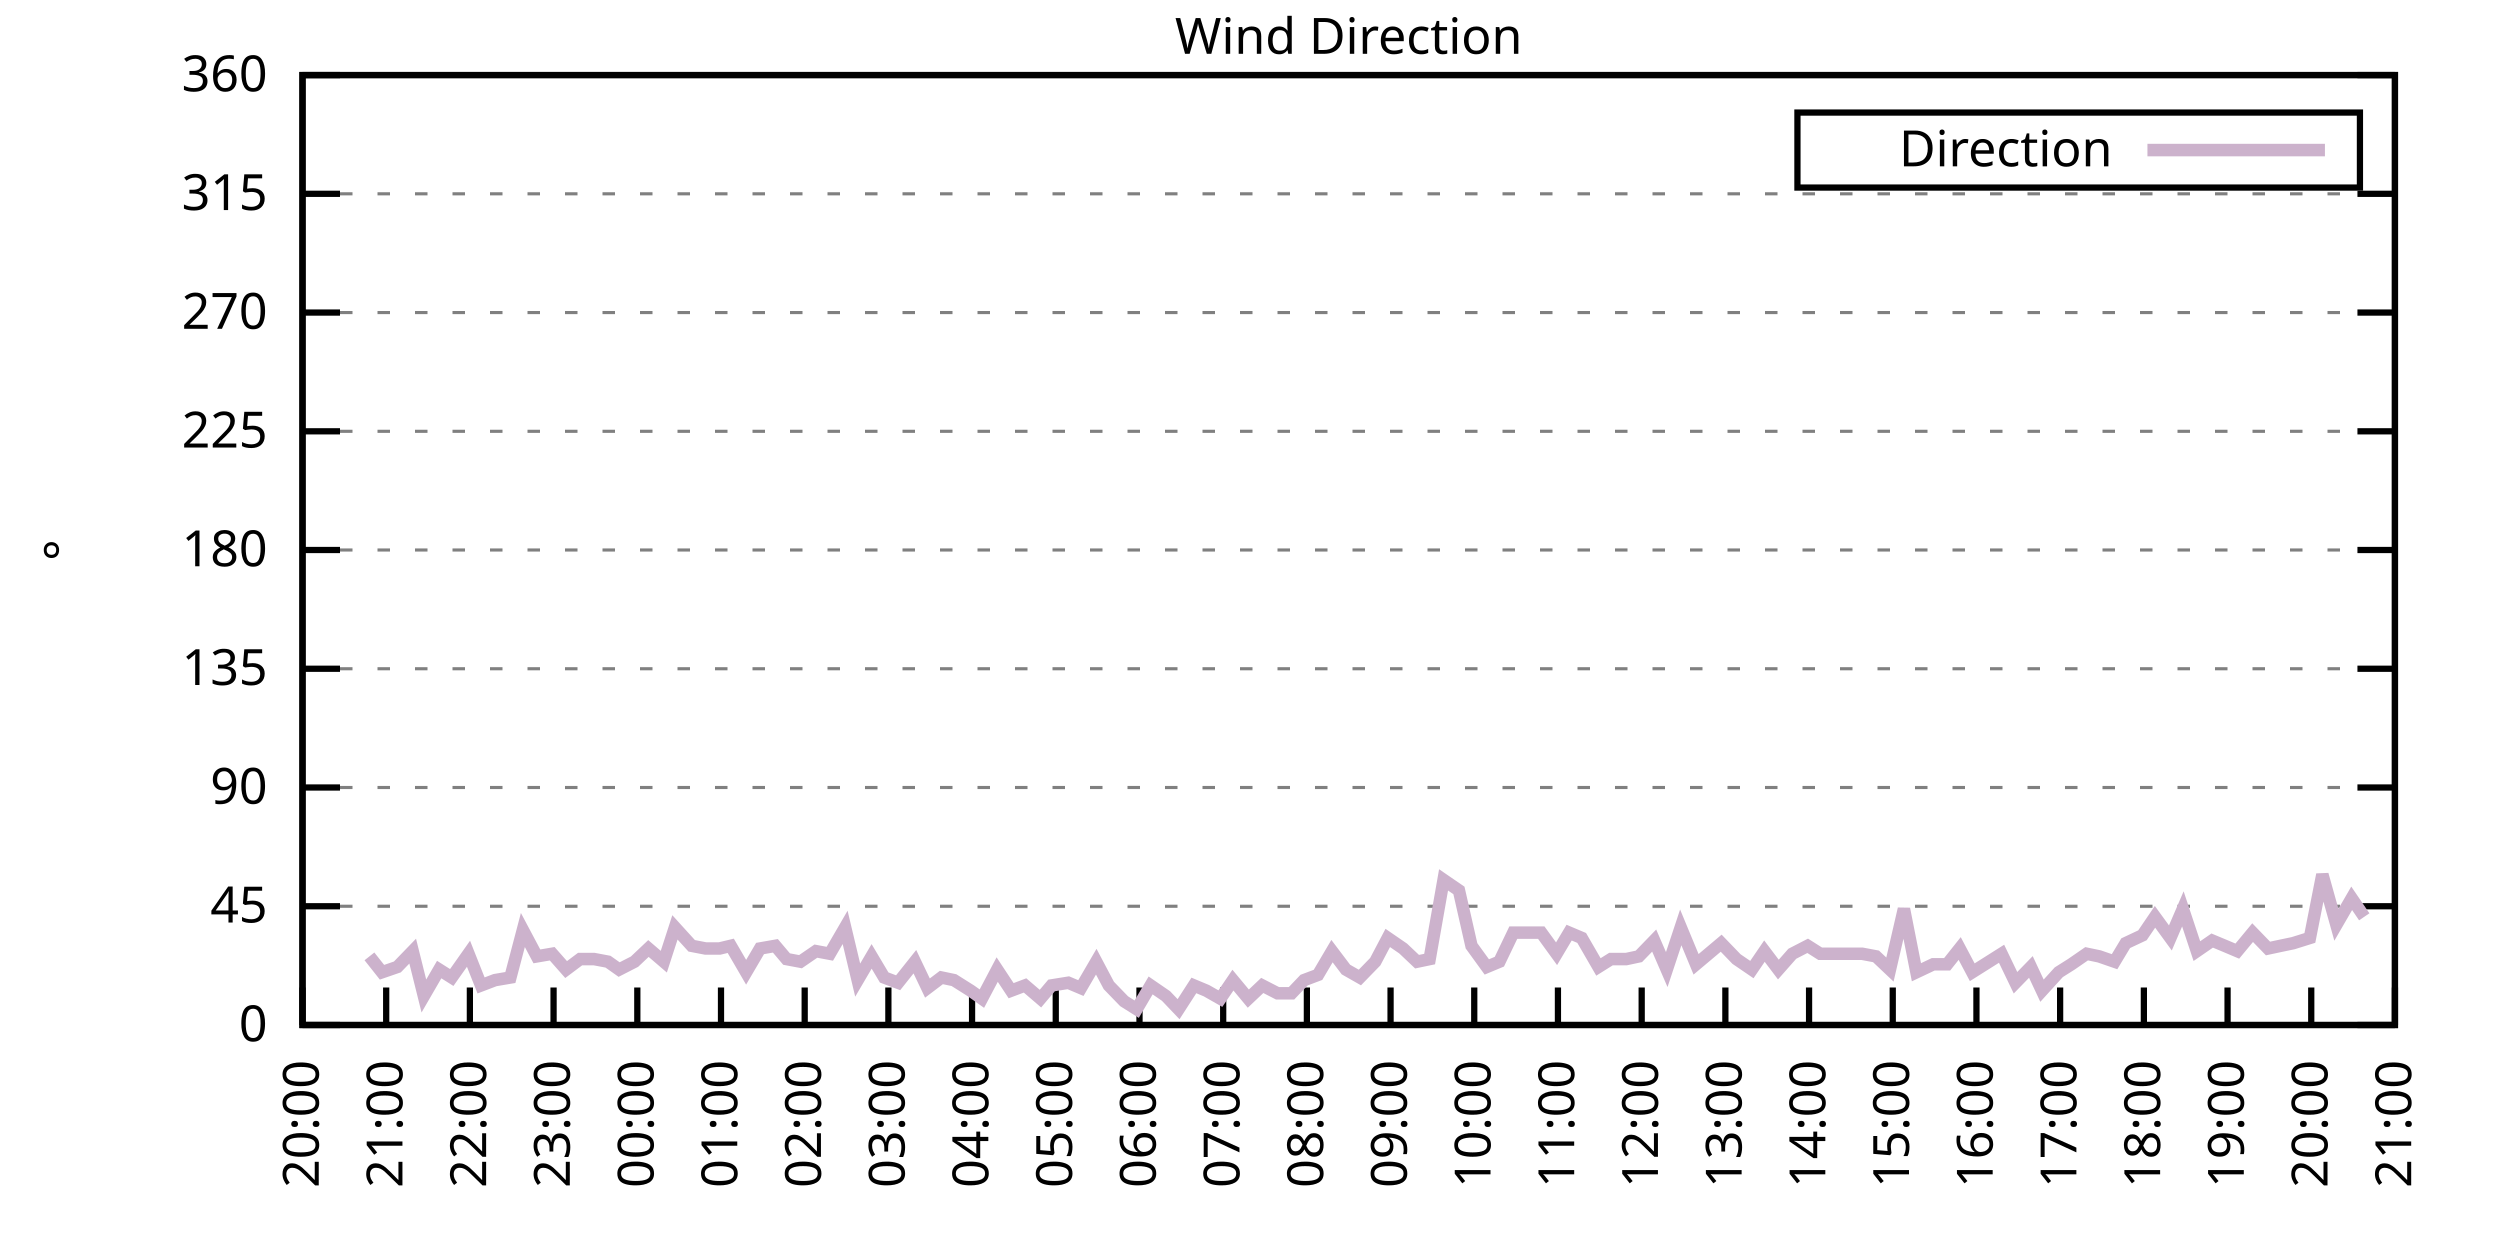
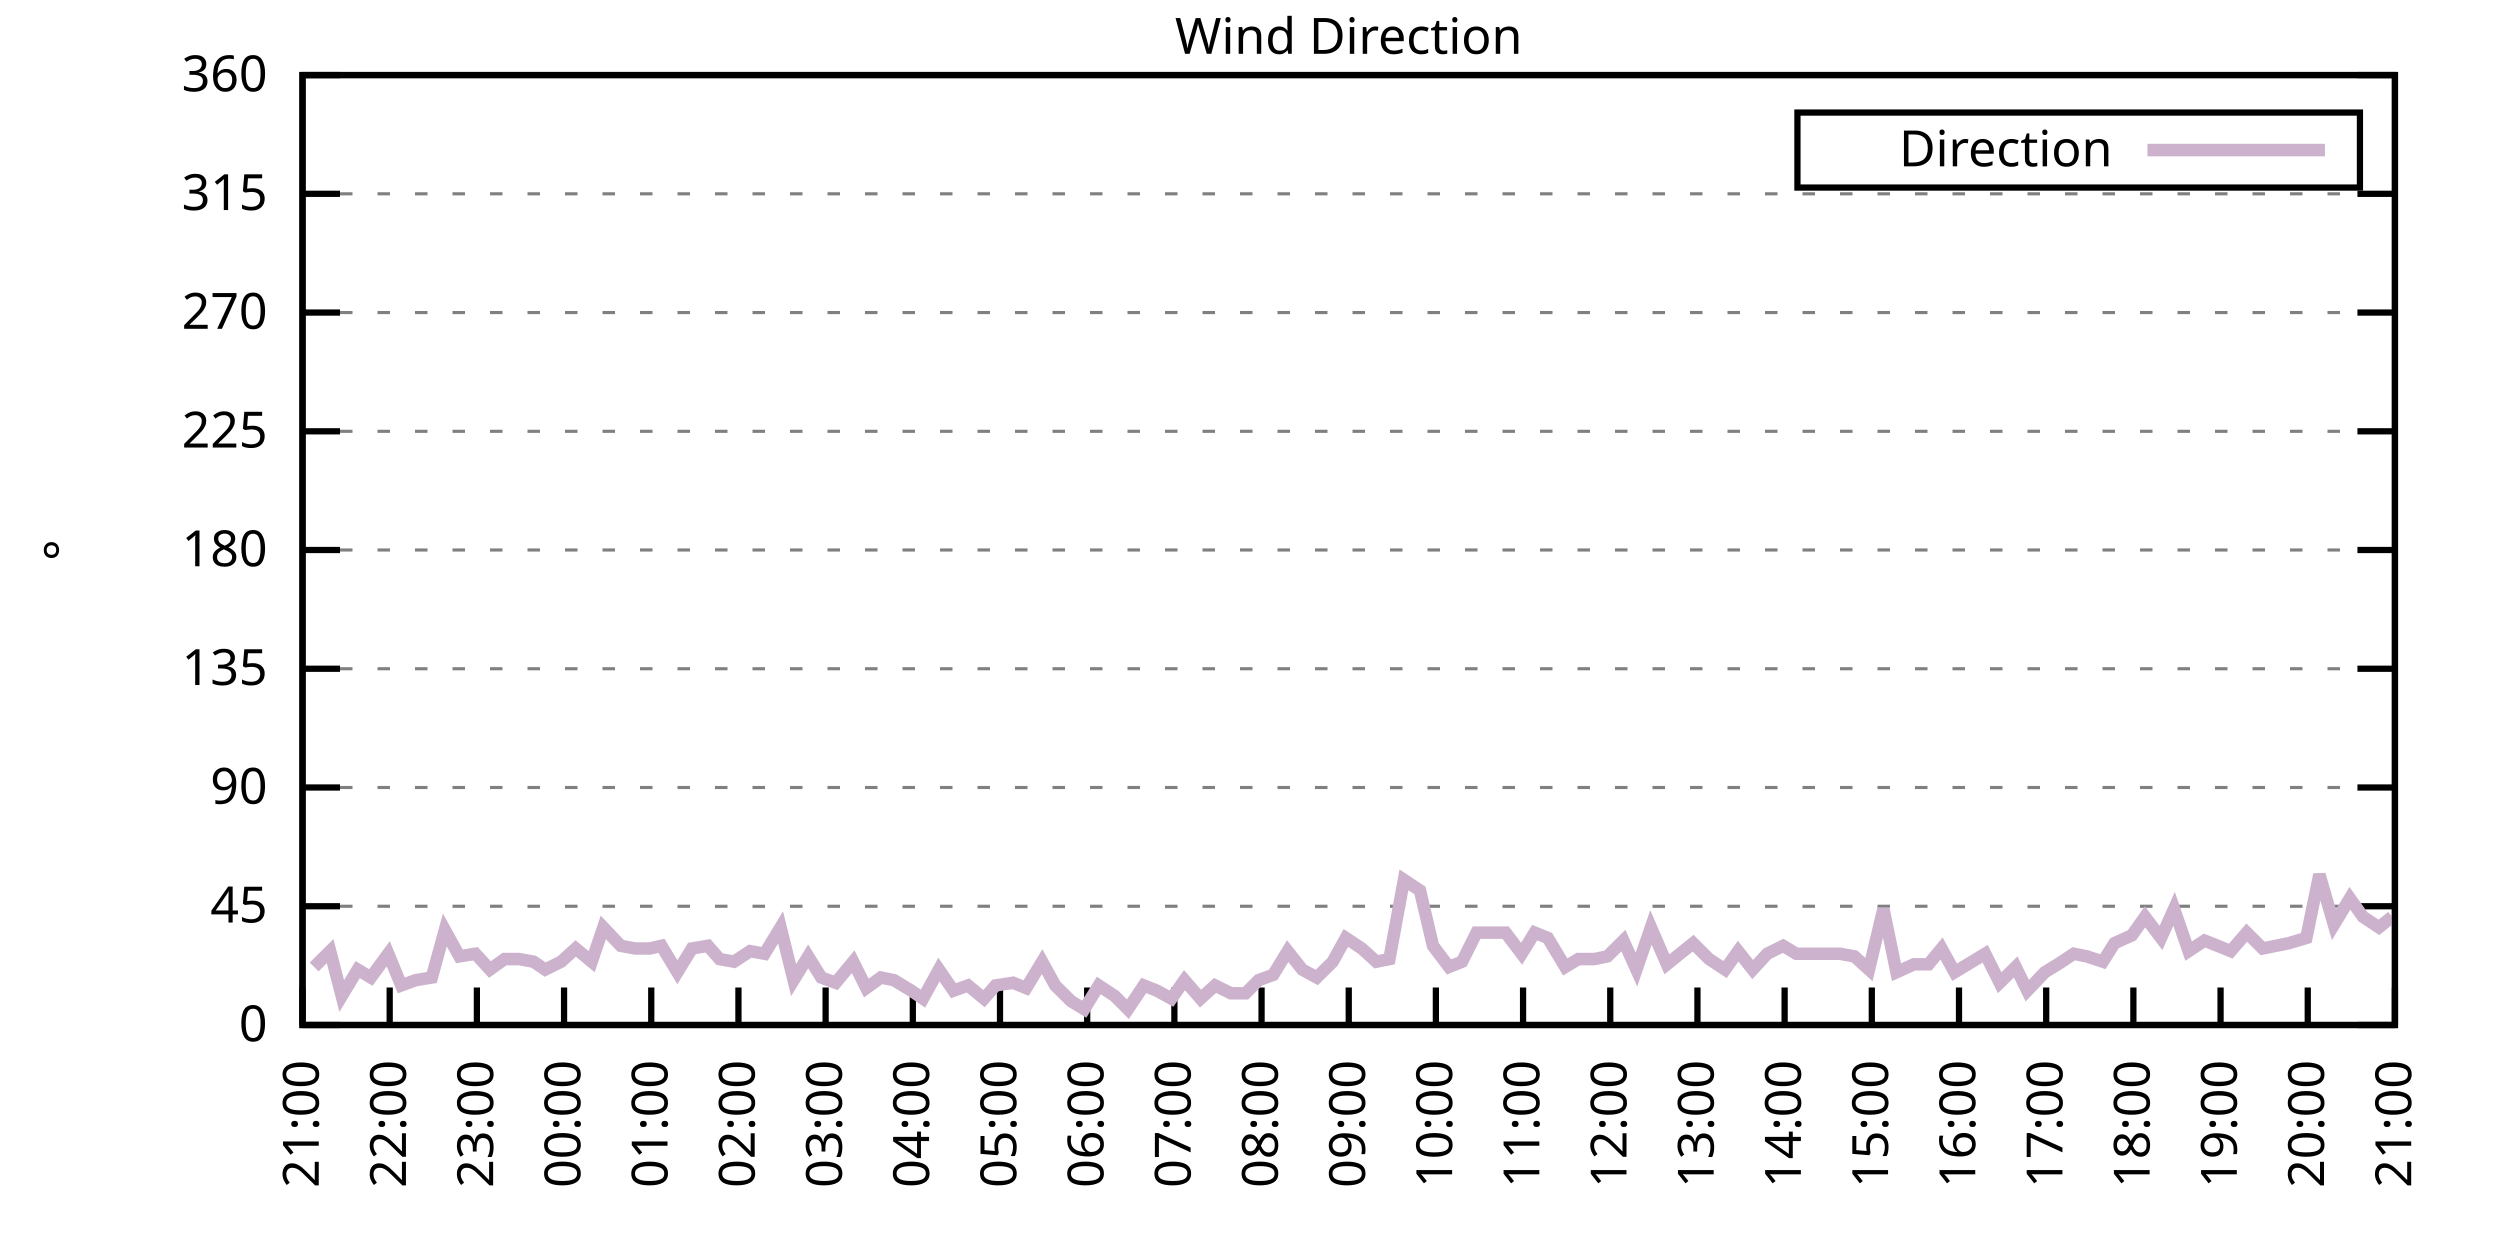
<svg xmlns="http://www.w3.org/2000/svg" xmlns:xlink="http://www.w3.org/1999/xlink" width="400" height="200" viewBox="0 0 400 200">
  <g id="gnuplot_canvas">
    <rect x="0" y="0" width="400" height="200" fill="none" />
    <defs>
      <circle id="gpDot" r="0.5" stroke-width="0.5" stroke="currentColor" />
      <path id="gpPt0" stroke-width="0.333" stroke="currentColor" d="M-1,0 h2 M0,-1 v2" />
      <path id="gpPt1" stroke-width="0.333" stroke="currentColor" d="M-1,-1 L1,1 M1,-1 L-1,1" />
      <path id="gpPt2" stroke-width="0.333" stroke="currentColor" d="M-1,0 L1,0 M0,-1 L0,1 M-1,-1 L1,1 M-1,1 L1,-1" />
      <rect id="gpPt3" stroke-width="0.333" stroke="currentColor" x="-1" y="-1" width="2" height="2" />
      <rect id="gpPt4" stroke-width="0.333" stroke="currentColor" fill="currentColor" x="-1" y="-1" width="2" height="2" />
      <circle id="gpPt5" stroke-width="0.333" stroke="currentColor" cx="0" cy="0" r="1" />
      <use xlink:href="#gpPt5" id="gpPt6" fill="currentColor" stroke="none" />
      <path id="gpPt7" stroke-width="0.333" stroke="currentColor" d="M0,-1.33 L-1.33,0.67 L1.33,0.67 z" />
      <use xlink:href="#gpPt7" id="gpPt8" fill="currentColor" stroke="none" />
      <use xlink:href="#gpPt7" id="gpPt9" stroke="currentColor" transform="rotate(180)" />
      <use xlink:href="#gpPt9" id="gpPt10" fill="currentColor" stroke="none" />
      <use xlink:href="#gpPt3" id="gpPt11" stroke="currentColor" transform="rotate(45)" />
      <use xlink:href="#gpPt11" id="gpPt12" fill="currentColor" stroke="none" />
      <path id="gpPt13" stroke-width="0.333" stroke="currentColor" d="M0,1.330 L1.265,0.411 L0.782,-1.067 L-0.782,-1.076 L-1.265,0.411 z" />
      <use xlink:href="#gpPt13" id="gpPt14" fill="currentColor" stroke="none" />
      <filter id="textbox" filterUnits="objectBoundingBox" x="0" y="0" height="1" width="1">
        <feFlood flood-color="white" flood-opacity="1" result="bgnd" />
        <feComposite in="SourceGraphic" in2="bgnd" operator="atop" />
      </filter>
      <filter id="greybox" filterUnits="objectBoundingBox" x="0" y="0" height="1" width="1">
        <feFlood flood-color="lightgrey" flood-opacity="1" result="grey" />
        <feComposite in="SourceGraphic" in2="grey" operator="atop" />
      </filter>
    </defs>
    <g fill="none" color="white" stroke="currentColor" stroke-width="1.00" stroke-linecap="butt" stroke-linejoin="miter">
</g>
    <g fill="none" color="black" stroke="currentColor" stroke-width="1.00" stroke-linecap="butt" stroke-linejoin="miter">
      <g stroke="none" shape-rendering="crispEdges">
        <polygon fill="rgb(255, 255, 255)" points="48.40,164.00 383.18,164.00 383.18,12.02 48.40,12.02 " />
      </g>
    </g>
    <g fill="none" color="black" stroke="currentColor" stroke-width="1.00" stroke-linecap="butt" stroke-linejoin="miter">
</g>
    <g fill="none" color="black" stroke="black" stroke-width="0.50" stroke-linecap="butt" stroke-linejoin="miter">
</g>
    <g fill="none" color="gray" stroke="currentColor" stroke-width="0.50" stroke-linecap="butt" stroke-linejoin="miter">
      <path stroke="gray" stroke-dasharray="2,4" class="gridline" d="M48.40,164.00 L383.19,164.00  " />
    </g>
    <g fill="none" color="gray" stroke="gray" stroke-width="1.00" stroke-linecap="butt" stroke-linejoin="miter">
</g>
    <g fill="none" color="black" stroke="currentColor" stroke-width="1.00" stroke-linecap="butt" stroke-linejoin="miter">
      <path stroke="black" d="M48.40,164.00 L54.40,164.00 M383.19,164.00 L377.19,164.00  " />
      <g transform="translate(42.80,166.60)" stroke="none" fill="black" font-family="Sans" font-size="8.00" text-anchor="end">
        <text>
          <tspan font-family="Sans"> 0</tspan>
        </text>
      </g>
    </g>
    <g fill="none" color="black" stroke="currentColor" stroke-width="1.00" stroke-linecap="butt" stroke-linejoin="miter">
</g>
    <g fill="none" color="black" stroke="black" stroke-width="0.50" stroke-linecap="butt" stroke-linejoin="miter">
</g>
    <g fill="none" color="gray" stroke="currentColor" stroke-width="0.50" stroke-linecap="butt" stroke-linejoin="miter">
      <path stroke="gray" stroke-dasharray="2,4" class="gridline" d="M48.40,145.00 L383.19,145.00  " />
    </g>
    <g fill="none" color="gray" stroke="gray" stroke-width="1.00" stroke-linecap="butt" stroke-linejoin="miter">
</g>
    <g fill="none" color="black" stroke="currentColor" stroke-width="1.00" stroke-linecap="butt" stroke-linejoin="miter">
      <path stroke="black" d="M48.40,145.00 L54.40,145.00 M383.19,145.00 L377.19,145.00  " />
      <g transform="translate(42.80,147.60)" stroke="none" fill="black" font-family="Sans" font-size="8.00" text-anchor="end">
        <text>
          <tspan font-family="Sans"> 45</tspan>
        </text>
      </g>
    </g>
    <g fill="none" color="black" stroke="currentColor" stroke-width="1.00" stroke-linecap="butt" stroke-linejoin="miter">
</g>
    <g fill="none" color="black" stroke="black" stroke-width="0.50" stroke-linecap="butt" stroke-linejoin="miter">
</g>
    <g fill="none" color="gray" stroke="currentColor" stroke-width="0.50" stroke-linecap="butt" stroke-linejoin="miter">
      <path stroke="gray" stroke-dasharray="2,4" class="gridline" d="M48.40,126.00 L383.19,126.00  " />
    </g>
    <g fill="none" color="gray" stroke="gray" stroke-width="1.00" stroke-linecap="butt" stroke-linejoin="miter">
</g>
    <g fill="none" color="black" stroke="currentColor" stroke-width="1.00" stroke-linecap="butt" stroke-linejoin="miter">
      <path stroke="black" d="M48.40,126.00 L54.40,126.00 M383.19,126.00 L377.19,126.00  " />
      <g transform="translate(42.80,128.60)" stroke="none" fill="black" font-family="Sans" font-size="8.00" text-anchor="end">
        <text>
          <tspan font-family="Sans"> 90</tspan>
        </text>
      </g>
    </g>
    <g fill="none" color="black" stroke="currentColor" stroke-width="1.00" stroke-linecap="butt" stroke-linejoin="miter">
</g>
    <g fill="none" color="black" stroke="black" stroke-width="0.50" stroke-linecap="butt" stroke-linejoin="miter">
</g>
    <g fill="none" color="gray" stroke="currentColor" stroke-width="0.50" stroke-linecap="butt" stroke-linejoin="miter">
      <path stroke="gray" stroke-dasharray="2,4" class="gridline" d="M48.40,107.00 L383.19,107.00  " />
    </g>
    <g fill="none" color="gray" stroke="gray" stroke-width="1.00" stroke-linecap="butt" stroke-linejoin="miter">
</g>
    <g fill="none" color="black" stroke="currentColor" stroke-width="1.00" stroke-linecap="butt" stroke-linejoin="miter">
      <path stroke="black" d="M48.40,107.00 L54.40,107.00 M383.19,107.00 L377.19,107.00  " />
      <g transform="translate(42.80,109.60)" stroke="none" fill="black" font-family="Sans" font-size="8.00" text-anchor="end">
        <text>
          <tspan font-family="Sans"> 135</tspan>
        </text>
      </g>
    </g>
    <g fill="none" color="black" stroke="currentColor" stroke-width="1.00" stroke-linecap="butt" stroke-linejoin="miter">
</g>
    <g fill="none" color="black" stroke="black" stroke-width="0.50" stroke-linecap="butt" stroke-linejoin="miter">
</g>
    <g fill="none" color="gray" stroke="currentColor" stroke-width="0.50" stroke-linecap="butt" stroke-linejoin="miter">
      <path stroke="gray" stroke-dasharray="2,4" class="gridline" d="M48.40,88.00 L383.19,88.00  " />
    </g>
    <g fill="none" color="gray" stroke="gray" stroke-width="1.00" stroke-linecap="butt" stroke-linejoin="miter">
</g>
    <g fill="none" color="black" stroke="currentColor" stroke-width="1.00" stroke-linecap="butt" stroke-linejoin="miter">
      <path stroke="black" d="M48.40,88.00 L54.40,88.00 M383.19,88.00 L377.19,88.00  " />
      <g transform="translate(42.80,90.60)" stroke="none" fill="black" font-family="Sans" font-size="8.00" text-anchor="end">
        <text>
          <tspan font-family="Sans"> 180</tspan>
        </text>
      </g>
    </g>
    <g fill="none" color="black" stroke="currentColor" stroke-width="1.00" stroke-linecap="butt" stroke-linejoin="miter">
</g>
    <g fill="none" color="black" stroke="black" stroke-width="0.50" stroke-linecap="butt" stroke-linejoin="miter">
</g>
    <g fill="none" color="gray" stroke="currentColor" stroke-width="0.50" stroke-linecap="butt" stroke-linejoin="miter">
      <path stroke="gray" stroke-dasharray="2,4" class="gridline" d="M48.40,69.01 L383.19,69.01  " />
    </g>
    <g fill="none" color="gray" stroke="gray" stroke-width="1.00" stroke-linecap="butt" stroke-linejoin="miter">
</g>
    <g fill="none" color="black" stroke="currentColor" stroke-width="1.00" stroke-linecap="butt" stroke-linejoin="miter">
      <path stroke="black" d="M48.40,69.01 L54.40,69.01 M383.19,69.01 L377.19,69.01  " />
      <g transform="translate(42.80,71.61)" stroke="none" fill="black" font-family="Sans" font-size="8.00" text-anchor="end">
        <text>
          <tspan font-family="Sans"> 225</tspan>
        </text>
      </g>
    </g>
    <g fill="none" color="black" stroke="currentColor" stroke-width="1.00" stroke-linecap="butt" stroke-linejoin="miter">
</g>
    <g fill="none" color="black" stroke="black" stroke-width="0.50" stroke-linecap="butt" stroke-linejoin="miter">
</g>
    <g fill="none" color="gray" stroke="currentColor" stroke-width="0.50" stroke-linecap="butt" stroke-linejoin="miter">
      <path stroke="gray" stroke-dasharray="2,4" class="gridline" d="M48.40,50.01 L383.19,50.01  " />
    </g>
    <g fill="none" color="gray" stroke="gray" stroke-width="1.00" stroke-linecap="butt" stroke-linejoin="miter">
</g>
    <g fill="none" color="black" stroke="currentColor" stroke-width="1.00" stroke-linecap="butt" stroke-linejoin="miter">
      <path stroke="black" d="M48.40,50.01 L54.40,50.01 M383.19,50.01 L377.19,50.01  " />
      <g transform="translate(42.80,52.61)" stroke="none" fill="black" font-family="Sans" font-size="8.00" text-anchor="end">
        <text>
          <tspan font-family="Sans"> 270</tspan>
        </text>
      </g>
    </g>
    <g fill="none" color="black" stroke="currentColor" stroke-width="1.00" stroke-linecap="butt" stroke-linejoin="miter">
</g>
    <g fill="none" color="black" stroke="black" stroke-width="0.50" stroke-linecap="butt" stroke-linejoin="miter">
</g>
    <g fill="none" color="gray" stroke="currentColor" stroke-width="0.50" stroke-linecap="butt" stroke-linejoin="miter">
      <path stroke="gray" stroke-dasharray="2,4" class="gridline" d="M48.40,31.01 L383.19,31.01  " />
    </g>
    <g fill="none" color="gray" stroke="gray" stroke-width="1.00" stroke-linecap="butt" stroke-linejoin="miter">
</g>
    <g fill="none" color="black" stroke="currentColor" stroke-width="1.00" stroke-linecap="butt" stroke-linejoin="miter">
      <path stroke="black" d="M48.40,31.01 L54.40,31.01 M383.19,31.01 L377.19,31.01  " />
      <g transform="translate(42.80,33.61)" stroke="none" fill="black" font-family="Sans" font-size="8.00" text-anchor="end">
        <text>
          <tspan font-family="Sans"> 315</tspan>
        </text>
      </g>
    </g>
    <g fill="none" color="black" stroke="currentColor" stroke-width="1.00" stroke-linecap="butt" stroke-linejoin="miter">
</g>
    <g fill="none" color="black" stroke="black" stroke-width="0.50" stroke-linecap="butt" stroke-linejoin="miter">
</g>
    <g fill="none" color="gray" stroke="currentColor" stroke-width="0.50" stroke-linecap="butt" stroke-linejoin="miter">
      <path stroke="gray" stroke-dasharray="2,4" class="gridline" d="M48.40,12.01 L383.19,12.01  " />
    </g>
    <g fill="none" color="gray" stroke="gray" stroke-width="1.00" stroke-linecap="butt" stroke-linejoin="miter">
</g>
    <g fill="none" color="black" stroke="currentColor" stroke-width="1.00" stroke-linecap="butt" stroke-linejoin="miter">
      <path stroke="black" d="M48.40,12.01 L54.40,12.01 M383.19,12.01 L377.19,12.01  " />
      <g transform="translate(42.80,14.61)" stroke="none" fill="black" font-family="Sans" font-size="8.00" text-anchor="end">
        <text>
          <tspan font-family="Sans"> 360</tspan>
        </text>
      </g>
    </g>
    <g fill="none" color="black" stroke="currentColor" stroke-width="1.00" stroke-linecap="butt" stroke-linejoin="miter">
      <path stroke="black" d="M48.40,164.00 L48.40,158.00  " />
      <g transform="translate(51.00,169.60) rotate(270.00)" stroke="none" fill="black" font-family="Sans" font-size="8.00" text-anchor="end">
        <text>
-           <tspan font-family="Sans">20:00</tspan>
-         </text>
-       </g>
-     </g>
-     <g fill="none" color="black" stroke="currentColor" stroke-width="1.00" stroke-linecap="butt" stroke-linejoin="miter">
-       <path stroke="black" d="M61.79,164.00 L61.79,158.00  " />
-       <g transform="translate(64.39,169.60) rotate(270.00)" stroke="none" fill="black" font-family="Sans" font-size="8.00" text-anchor="end">
-         <text>
          <tspan font-family="Sans">21:00</tspan>
        </text>
      </g>
    </g>
    <g fill="none" color="black" stroke="currentColor" stroke-width="1.00" stroke-linecap="butt" stroke-linejoin="miter">
-       <path stroke="black" d="M75.18,164.00 L75.18,158.00  " />
-       <g transform="translate(77.78,169.60) rotate(270.00)" stroke="none" fill="black" font-family="Sans" font-size="8.00" text-anchor="end">
+       <path stroke="black" d="M62.35,164.00 L62.35,158.00  " />
+       <g transform="translate(64.95,169.60) rotate(270.00)" stroke="none" fill="black" font-family="Sans" font-size="8.00" text-anchor="end">
        <text>
          <tspan font-family="Sans">22:00</tspan>
        </text>
      </g>
    </g>
    <g fill="none" color="black" stroke="currentColor" stroke-width="1.00" stroke-linecap="butt" stroke-linejoin="miter">
-       <path stroke="black" d="M88.57,164.00 L88.57,158.00  " />
-       <g transform="translate(91.17,169.60) rotate(270.00)" stroke="none" fill="black" font-family="Sans" font-size="8.00" text-anchor="end">
+       <path stroke="black" d="M76.30,164.00 L76.30,158.00  " />
+       <g transform="translate(78.90,169.60) rotate(270.00)" stroke="none" fill="black" font-family="Sans" font-size="8.00" text-anchor="end">
        <text>
          <tspan font-family="Sans">23:00</tspan>
        </text>
      </g>
    </g>
    <g fill="none" color="black" stroke="currentColor" stroke-width="1.00" stroke-linecap="butt" stroke-linejoin="miter">
-       <path stroke="black" d="M101.97,164.00 L101.97,158.00  " />
-       <g transform="translate(104.57,169.60) rotate(270.00)" stroke="none" fill="black" font-family="Sans" font-size="8.00" text-anchor="end">
+       <path stroke="black" d="M90.25,164.00 L90.25,158.00  " />
+       <g transform="translate(92.85,169.60) rotate(270.00)" stroke="none" fill="black" font-family="Sans" font-size="8.00" text-anchor="end">
        <text>
          <tspan font-family="Sans">00:00</tspan>
        </text>
      </g>
    </g>
    <g fill="none" color="black" stroke="currentColor" stroke-width="1.00" stroke-linecap="butt" stroke-linejoin="miter">
-       <path stroke="black" d="M115.36,164.00 L115.36,158.00  " />
-       <g transform="translate(117.96,169.60) rotate(270.00)" stroke="none" fill="black" font-family="Sans" font-size="8.00" text-anchor="end">
+       <path stroke="black" d="M104.20,164.00 L104.20,158.00  " />
+       <g transform="translate(106.80,169.60) rotate(270.00)" stroke="none" fill="black" font-family="Sans" font-size="8.00" text-anchor="end">
        <text>
          <tspan font-family="Sans">01:00</tspan>
        </text>
      </g>
    </g>
    <g fill="none" color="black" stroke="currentColor" stroke-width="1.00" stroke-linecap="butt" stroke-linejoin="miter">
-       <path stroke="black" d="M128.75,164.00 L128.75,158.00  " />
-       <g transform="translate(131.35,169.60) rotate(270.00)" stroke="none" fill="black" font-family="Sans" font-size="8.00" text-anchor="end">
+       <path stroke="black" d="M118.15,164.00 L118.15,158.00  " />
+       <g transform="translate(120.75,169.60) rotate(270.00)" stroke="none" fill="black" font-family="Sans" font-size="8.00" text-anchor="end">
        <text>
          <tspan font-family="Sans">02:00</tspan>
        </text>
      </g>
    </g>
    <g fill="none" color="black" stroke="currentColor" stroke-width="1.00" stroke-linecap="butt" stroke-linejoin="miter">
-       <path stroke="black" d="M142.14,164.00 L142.14,158.00  " />
-       <g transform="translate(144.74,169.60) rotate(270.00)" stroke="none" fill="black" font-family="Sans" font-size="8.00" text-anchor="end">
+       <path stroke="black" d="M132.10,164.00 L132.10,158.00  " />
+       <g transform="translate(134.70,169.60) rotate(270.00)" stroke="none" fill="black" font-family="Sans" font-size="8.00" text-anchor="end">
        <text>
          <tspan font-family="Sans">03:00</tspan>
        </text>
      </g>
    </g>
    <g fill="none" color="black" stroke="currentColor" stroke-width="1.00" stroke-linecap="butt" stroke-linejoin="miter">
-       <path stroke="black" d="M155.53,164.00 L155.53,158.00  " />
-       <g transform="translate(158.13,169.60) rotate(270.00)" stroke="none" fill="black" font-family="Sans" font-size="8.00" text-anchor="end">
+       <path stroke="black" d="M146.05,164.00 L146.05,158.00  " />
+       <g transform="translate(148.65,169.60) rotate(270.00)" stroke="none" fill="black" font-family="Sans" font-size="8.00" text-anchor="end">
        <text>
          <tspan font-family="Sans">04:00</tspan>
        </text>
      </g>
    </g>
    <g fill="none" color="black" stroke="currentColor" stroke-width="1.00" stroke-linecap="butt" stroke-linejoin="miter">
-       <path stroke="black" d="M168.92,164.00 L168.92,158.00  " />
-       <g transform="translate(171.52,169.60) rotate(270.00)" stroke="none" fill="black" font-family="Sans" font-size="8.00" text-anchor="end">
+       <path stroke="black" d="M160.00,164.00 L160.00,158.00  " />
+       <g transform="translate(162.60,169.60) rotate(270.00)" stroke="none" fill="black" font-family="Sans" font-size="8.00" text-anchor="end">
        <text>
          <tspan font-family="Sans">05:00</tspan>
        </text>
      </g>
    </g>
    <g fill="none" color="black" stroke="currentColor" stroke-width="1.00" stroke-linecap="butt" stroke-linejoin="miter">
-       <path stroke="black" d="M182.32,164.00 L182.32,158.00  " />
-       <g transform="translate(184.92,169.60) rotate(270.00)" stroke="none" fill="black" font-family="Sans" font-size="8.00" text-anchor="end">
+       <path stroke="black" d="M173.95,164.00 L173.95,158.00  " />
+       <g transform="translate(176.55,169.60) rotate(270.00)" stroke="none" fill="black" font-family="Sans" font-size="8.00" text-anchor="end">
        <text>
          <tspan font-family="Sans">06:00</tspan>
        </text>
      </g>
    </g>
    <g fill="none" color="black" stroke="currentColor" stroke-width="1.00" stroke-linecap="butt" stroke-linejoin="miter">
-       <path stroke="black" d="M195.71,164.00 L195.71,158.00  " />
-       <g transform="translate(198.31,169.60) rotate(270.00)" stroke="none" fill="black" font-family="Sans" font-size="8.00" text-anchor="end">
+       <path stroke="black" d="M187.90,164.00 L187.90,158.00  " />
+       <g transform="translate(190.50,169.60) rotate(270.00)" stroke="none" fill="black" font-family="Sans" font-size="8.00" text-anchor="end">
        <text>
          <tspan font-family="Sans">07:00</tspan>
        </text>
      </g>
    </g>
    <g fill="none" color="black" stroke="currentColor" stroke-width="1.00" stroke-linecap="butt" stroke-linejoin="miter">
-       <path stroke="black" d="M209.10,164.00 L209.10,158.00  " />
-       <g transform="translate(211.70,169.60) rotate(270.00)" stroke="none" fill="black" font-family="Sans" font-size="8.00" text-anchor="end">
+       <path stroke="black" d="M201.85,164.00 L201.85,158.00  " />
+       <g transform="translate(204.45,169.60) rotate(270.00)" stroke="none" fill="black" font-family="Sans" font-size="8.00" text-anchor="end">
        <text>
          <tspan font-family="Sans">08:00</tspan>
        </text>
      </g>
    </g>
    <g fill="none" color="black" stroke="currentColor" stroke-width="1.00" stroke-linecap="butt" stroke-linejoin="miter">
-       <path stroke="black" d="M222.49,164.00 L222.49,158.00  " />
-       <g transform="translate(225.09,169.60) rotate(270.00)" stroke="none" fill="black" font-family="Sans" font-size="8.00" text-anchor="end">
+       <path stroke="black" d="M215.80,164.00 L215.80,158.00  " />
+       <g transform="translate(218.40,169.60) rotate(270.00)" stroke="none" fill="black" font-family="Sans" font-size="8.00" text-anchor="end">
        <text>
          <tspan font-family="Sans">09:00</tspan>
        </text>
      </g>
    </g>
    <g fill="none" color="black" stroke="currentColor" stroke-width="1.00" stroke-linecap="butt" stroke-linejoin="miter">
-       <path stroke="black" d="M235.88,164.00 L235.88,158.00  " />
-       <g transform="translate(238.48,169.60) rotate(270.00)" stroke="none" fill="black" font-family="Sans" font-size="8.00" text-anchor="end">
+       <path stroke="black" d="M229.74,164.00 L229.74,158.00  " />
+       <g transform="translate(232.34,169.60) rotate(270.00)" stroke="none" fill="black" font-family="Sans" font-size="8.00" text-anchor="end">
        <text>
          <tspan font-family="Sans">10:00</tspan>
        </text>
      </g>
    </g>
    <g fill="none" color="black" stroke="currentColor" stroke-width="1.00" stroke-linecap="butt" stroke-linejoin="miter">
-       <path stroke="black" d="M249.27,164.00 L249.27,158.00  " />
-       <g transform="translate(251.87,169.60) rotate(270.00)" stroke="none" fill="black" font-family="Sans" font-size="8.00" text-anchor="end">
+       <path stroke="black" d="M243.69,164.00 L243.69,158.00  " />
+       <g transform="translate(246.29,169.60) rotate(270.00)" stroke="none" fill="black" font-family="Sans" font-size="8.00" text-anchor="end">
        <text>
          <tspan font-family="Sans">11:00</tspan>
        </text>
      </g>
    </g>
    <g fill="none" color="black" stroke="currentColor" stroke-width="1.00" stroke-linecap="butt" stroke-linejoin="miter">
-       <path stroke="black" d="M262.67,164.00 L262.67,158.00  " />
-       <g transform="translate(265.27,169.60) rotate(270.00)" stroke="none" fill="black" font-family="Sans" font-size="8.00" text-anchor="end">
+       <path stroke="black" d="M257.64,164.00 L257.64,158.00  " />
+       <g transform="translate(260.24,169.60) rotate(270.00)" stroke="none" fill="black" font-family="Sans" font-size="8.00" text-anchor="end">
        <text>
          <tspan font-family="Sans">12:00</tspan>
        </text>
      </g>
    </g>
    <g fill="none" color="black" stroke="currentColor" stroke-width="1.00" stroke-linecap="butt" stroke-linejoin="miter">
-       <path stroke="black" d="M276.06,164.00 L276.06,158.00  " />
-       <g transform="translate(278.66,169.60) rotate(270.00)" stroke="none" fill="black" font-family="Sans" font-size="8.00" text-anchor="end">
+       <path stroke="black" d="M271.59,164.00 L271.59,158.00  " />
+       <g transform="translate(274.19,169.60) rotate(270.00)" stroke="none" fill="black" font-family="Sans" font-size="8.00" text-anchor="end">
        <text>
          <tspan font-family="Sans">13:00</tspan>
        </text>
      </g>
    </g>
    <g fill="none" color="black" stroke="currentColor" stroke-width="1.00" stroke-linecap="butt" stroke-linejoin="miter">
-       <path stroke="black" d="M289.45,164.00 L289.45,158.00  " />
-       <g transform="translate(292.05,169.60) rotate(270.00)" stroke="none" fill="black" font-family="Sans" font-size="8.00" text-anchor="end">
+       <path stroke="black" d="M285.54,164.00 L285.54,158.00  " />
+       <g transform="translate(288.14,169.60) rotate(270.00)" stroke="none" fill="black" font-family="Sans" font-size="8.00" text-anchor="end">
        <text>
          <tspan font-family="Sans">14:00</tspan>
        </text>
      </g>
    </g>
    <g fill="none" color="black" stroke="currentColor" stroke-width="1.00" stroke-linecap="butt" stroke-linejoin="miter">
-       <path stroke="black" d="M302.84,164.00 L302.84,158.00  " />
-       <g transform="translate(305.44,169.60) rotate(270.00)" stroke="none" fill="black" font-family="Sans" font-size="8.00" text-anchor="end">
+       <path stroke="black" d="M299.49,164.00 L299.49,158.00  " />
+       <g transform="translate(302.09,169.60) rotate(270.00)" stroke="none" fill="black" font-family="Sans" font-size="8.00" text-anchor="end">
        <text>
          <tspan font-family="Sans">15:00</tspan>
        </text>
      </g>
    </g>
    <g fill="none" color="black" stroke="currentColor" stroke-width="1.00" stroke-linecap="butt" stroke-linejoin="miter">
-       <path stroke="black" d="M316.23,164.00 L316.23,158.00  " />
-       <g transform="translate(318.83,169.60) rotate(270.00)" stroke="none" fill="black" font-family="Sans" font-size="8.00" text-anchor="end">
+       <path stroke="black" d="M313.44,164.00 L313.44,158.00  " />
+       <g transform="translate(316.04,169.60) rotate(270.00)" stroke="none" fill="black" font-family="Sans" font-size="8.00" text-anchor="end">
        <text>
          <tspan font-family="Sans">16:00</tspan>
        </text>
      </g>
    </g>
    <g fill="none" color="black" stroke="currentColor" stroke-width="1.00" stroke-linecap="butt" stroke-linejoin="miter">
-       <path stroke="black" d="M329.62,164.00 L329.62,158.00  " />
-       <g transform="translate(332.22,169.60) rotate(270.00)" stroke="none" fill="black" font-family="Sans" font-size="8.00" text-anchor="end">
+       <path stroke="black" d="M327.39,164.00 L327.39,158.00  " />
+       <g transform="translate(329.99,169.60) rotate(270.00)" stroke="none" fill="black" font-family="Sans" font-size="8.00" text-anchor="end">
        <text>
          <tspan font-family="Sans">17:00</tspan>
        </text>
      </g>
    </g>
    <g fill="none" color="black" stroke="currentColor" stroke-width="1.00" stroke-linecap="butt" stroke-linejoin="miter">
-       <path stroke="black" d="M343.02,164.00 L343.02,158.00  " />
-       <g transform="translate(345.62,169.60) rotate(270.00)" stroke="none" fill="black" font-family="Sans" font-size="8.00" text-anchor="end">
+       <path stroke="black" d="M341.34,164.00 L341.34,158.00  " />
+       <g transform="translate(343.94,169.60) rotate(270.00)" stroke="none" fill="black" font-family="Sans" font-size="8.00" text-anchor="end">
        <text>
          <tspan font-family="Sans">18:00</tspan>
        </text>
      </g>
    </g>
    <g fill="none" color="black" stroke="currentColor" stroke-width="1.00" stroke-linecap="butt" stroke-linejoin="miter">
-       <path stroke="black" d="M356.41,164.00 L356.41,158.00  " />
-       <g transform="translate(359.01,169.60) rotate(270.00)" stroke="none" fill="black" font-family="Sans" font-size="8.00" text-anchor="end">
+       <path stroke="black" d="M355.29,164.00 L355.29,158.00  " />
+       <g transform="translate(357.89,169.60) rotate(270.00)" stroke="none" fill="black" font-family="Sans" font-size="8.00" text-anchor="end">
        <text>
          <tspan font-family="Sans">19:00</tspan>
        </text>
      </g>
    </g>
    <g fill="none" color="black" stroke="currentColor" stroke-width="1.00" stroke-linecap="butt" stroke-linejoin="miter">
-       <path stroke="black" d="M369.80,164.00 L369.80,158.00  " />
-       <g transform="translate(372.40,169.60) rotate(270.00)" stroke="none" fill="black" font-family="Sans" font-size="8.00" text-anchor="end">
+       <path stroke="black" d="M369.24,164.00 L369.24,158.00  " />
+       <g transform="translate(371.84,169.60) rotate(270.00)" stroke="none" fill="black" font-family="Sans" font-size="8.00" text-anchor="end">
        <text>
          <tspan font-family="Sans">20:00</tspan>
        </text>
      </g>
    </g>
    <g fill="none" color="black" stroke="currentColor" stroke-width="1.00" stroke-linecap="butt" stroke-linejoin="miter">
      <path stroke="black" d="M383.19,164.00 L383.19,158.00  " />
      <g transform="translate(385.79,169.60) rotate(270.00)" stroke="none" fill="black" font-family="Sans" font-size="8.00" text-anchor="end">
        <text>
          <tspan font-family="Sans">21:00</tspan>
        </text>
      </g>
    </g>
    <g fill="none" color="black" stroke="currentColor" stroke-width="1.00" stroke-linecap="butt" stroke-linejoin="miter">
</g>
    <g fill="none" color="black" stroke="currentColor" stroke-width="1.00" stroke-linecap="butt" stroke-linejoin="miter">
      <path stroke="black" d="M48.40,12.01 L48.40,164.00 L383.19,164.00 L383.19,12.01 L48.40,12.01 Z  " />
    </g>
    <g fill="none" color="black" stroke="currentColor" stroke-width="1.00" stroke-linecap="butt" stroke-linejoin="miter">
</g>
    <g fill="none" color="black" stroke="currentColor" stroke-width="1.00" stroke-linecap="butt" stroke-linejoin="miter">
      <path stroke="black" d="M287.59,30.01 L287.59,18.01 L377.59,18.01 L377.59,30.01 L287.59,30.01 Z  " />
    </g>
    <g id="Wind_direction_plot_1">
      <g fill="none" color="white" stroke="black" stroke-width="2.00" stroke-linecap="butt" stroke-linejoin="miter">
</g>
      <g fill="none" color="black" stroke="currentColor" stroke-width="2.00" stroke-linecap="butt" stroke-linejoin="miter">
        <g transform="translate(337.99,26.61)" stroke="none" fill="black" font-family="Sans" font-size="8.00" text-anchor="end">
          <text>
            <tspan font-family="Sans">Direction</tspan>
          </text>
        </g>
      </g>
      <g fill="none" color="black" stroke="currentColor" stroke-width="2.00" stroke-linecap="butt" stroke-linejoin="miter">
-         <path stroke="rgb(204, 178, 204)" d="M343.59,24.01 L371.99,24.01 M59.11,153.02 L61.12,155.56 L63.58,154.71 L66.03,152.18 L67.82,159.36 L70.27,155.13   L72.28,156.40 L74.96,152.60 L76.97,157.67 L79.20,156.82 L81.66,156.40 L83.66,148.80 L85.90,153.02 L88.35,152.60   L90.58,155.13 L92.82,153.45 L95.05,153.45 L97.28,153.87 L99.06,155.13 L101.52,153.87 L103.75,151.76 L106.21,153.87   L107.99,148.38 L110.67,151.33 L112.90,151.76 L115.13,151.76 L116.92,151.33 L119.38,155.56 L121.61,151.76 L124.06,151.33   L125.85,153.45 L128.08,153.87 L130.54,152.18 L132.77,152.60 L135.22,148.38 L137.23,156.82 L139.46,153.02 L141.47,156.40   L143.70,157.24 L146.38,153.87 L148.39,158.09 L150.62,156.40 L152.63,156.82 L155.31,158.51 L157.10,159.78 L159.55,155.13   L161.78,158.51 L164.01,157.67 L166.47,159.78 L168.25,157.67 L170.93,157.24 L172.94,158.09 L175.40,153.87 L177.41,157.67   L179.86,160.20 L181.87,161.47 L184.10,157.67 L186.56,159.36 L188.57,161.47 L191.02,157.67 L193.03,158.51 L195.26,159.78   L197.27,156.82 L199.73,159.78 L201.96,157.67 L204.41,158.93 L206.64,158.93 L208.65,156.82 L210.88,155.98 L213.12,152.18   L215.35,155.13 L217.58,156.40 L220.04,153.87 L222.04,150.07 L224.50,151.76 L226.73,153.87 L228.74,153.45 L230.97,140.78   L233.43,142.47 L235.44,151.33 L237.89,154.71 L239.90,153.87 L242.13,149.22 L244.59,149.22 L246.60,149.22 L249.05,152.60   L251.06,149.22 L253.07,150.07 L255.75,154.71 L257.76,153.45 L260.21,153.45 L262.22,153.02 L264.67,150.49 L266.68,155.13   L268.92,148.38 L271.37,154.29 L273.38,152.60 L275.39,150.91 L277.84,153.45 L280.30,155.13 L282.31,152.18 L284.54,155.13   L286.77,152.60 L289.23,151.33 L291.23,152.60 L293.24,152.60 L295.70,152.60 L297.93,152.60 L300.16,153.02 L302.39,155.13   L304.63,145.42 L306.63,155.56 L309.31,154.29 L311.54,154.29 L313.55,151.76 L315.56,155.56 L318.24,153.87 L320.25,152.60   L322.48,157.24 L324.94,154.71 L326.72,158.51 L329.40,155.56 L331.41,154.29 L333.86,152.60 L335.87,153.02 L338.33,153.87   L340.11,150.91 L342.79,149.65 L344.80,146.69 L347.26,150.07 L349.26,145.42 L351.50,152.18 L353.95,150.49 L355.96,151.33   L357.97,152.18 L360.42,149.22 L362.88,151.76 L364.89,151.33 L366.90,150.91 L369.58,150.07 L371.58,139.93 L373.82,147.96   L376.27,143.73 L378.28,146.69  " />
+         <path stroke="rgb(204, 178, 204)" d="M343.59,24.01 L371.99,24.01 M50.26,154.71 L52.82,152.18 L54.68,159.36 L57.23,155.13 L59.33,156.40 L62.12,152.60   L64.21,157.67 L66.53,156.82 L69.09,156.40 L71.18,148.80 L73.51,153.02 L76.07,152.60 L78.39,155.13 L80.72,153.45   L83.04,153.45 L85.37,153.87 L87.23,155.13 L89.78,153.87 L92.11,151.76 L94.67,153.87 L96.53,148.38 L99.32,151.33   L101.64,151.76 L103.97,151.76 L105.83,151.33 L108.38,155.56 L110.71,151.76 L113.27,151.33 L115.13,153.45 L117.45,153.87   L120.01,152.18 L122.33,152.60 L124.89,148.38 L126.98,156.82 L129.31,153.02 L131.40,156.40 L133.72,157.24 L136.51,153.87   L138.61,158.09 L140.93,156.40 L143.02,156.82 L145.81,158.51 L147.67,159.78 L150.23,155.13 L152.56,158.51 L154.88,157.67   L157.44,159.78 L159.30,157.67 L162.09,157.24 L164.18,158.09 L166.74,153.87 L168.83,157.67 L171.39,160.20 L173.48,161.47   L175.81,157.67 L178.36,159.36 L180.46,161.47 L183.01,157.67 L185.11,158.51 L187.43,159.78 L189.52,156.82 L192.08,159.78   L194.41,157.67 L196.96,158.93 L199.29,158.93 L201.38,156.82 L203.71,155.98 L206.03,152.18 L208.36,155.13 L210.68,156.40   L213.24,153.87 L215.33,150.07 L217.89,151.76 L220.21,153.87 L222.30,153.45 L224.63,140.78 L227.19,142.47 L229.28,151.33   L231.84,154.71 L233.93,153.87 L236.25,149.22 L238.81,149.22 L240.90,149.22 L243.46,152.60 L245.55,149.22 L247.65,150.07   L250.44,154.71 L252.53,153.45 L255.09,153.45 L257.18,153.02 L259.74,150.49 L261.83,155.13 L264.15,148.38 L266.71,154.29   L268.80,152.60 L270.90,150.91 L273.45,153.45 L276.01,155.13 L278.10,152.18 L280.43,155.13 L282.75,152.60 L285.31,151.33   L287.40,152.60 L289.50,152.60 L292.05,152.60 L294.38,152.60 L296.70,153.02 L299.03,155.13 L301.35,145.42 L303.44,155.56   L306.23,154.29 L308.56,154.29 L310.65,151.76 L312.74,155.56 L315.53,153.87 L317.63,152.60 L319.95,157.24 L322.51,154.71   L324.37,158.51 L327.16,155.56 L329.25,154.29 L331.81,152.60 L333.90,153.02 L336.46,153.87 L338.32,150.91 L341.11,149.65   L343.20,146.69 L345.76,150.07 L347.85,145.42 L350.18,152.18 L352.73,150.49 L354.83,151.33 L356.92,152.18 L359.48,149.22   L362.03,151.76 L364.13,151.33 L366.22,150.91 L369.01,150.07 L371.10,139.93 L373.43,147.96 L375.98,143.73 L378.08,146.69   L380.63,148.38 L382.73,146.69  " />
      </g>
    </g>
    <g fill="none" color="black" stroke="currentColor" stroke-width="2.00" stroke-linecap="butt" stroke-linejoin="miter">
</g>
    <g fill="none" color="black" stroke="black" stroke-width="1.00" stroke-linecap="butt" stroke-linejoin="miter">
</g>
    <g fill="none" color="black" stroke="currentColor" stroke-width="1.00" stroke-linecap="butt" stroke-linejoin="miter">
      <path stroke="black" d="M48.40,12.01 L48.40,164.00 L383.19,164.00 L383.19,12.01 L48.40,12.01 Z  " />
      <g transform="translate(12.80,88.01) rotate(270.00)" stroke="none" fill="black" font-family="Sans" font-size="8.00" text-anchor="middle">
        <text>
          <tspan font-family="Sans">°</tspan>
        </text>
      </g>
    </g>
    <g fill="none" color="black" stroke="currentColor" stroke-width="1.00" stroke-linecap="butt" stroke-linejoin="miter">
</g>
    <g fill="none" color="black" stroke="currentColor" stroke-width="1.00" stroke-linecap="butt" stroke-linejoin="miter">
      <g transform="translate(215.79,8.61)" stroke="none" fill="black" font-family="Sans" font-size="8.00" text-anchor="middle">
        <text>
          <tspan font-family="Sans">Wind Direction</tspan>
        </text>
      </g>
    </g>
    <g fill="none" color="black" stroke="currentColor" stroke-width="1.00" stroke-linecap="butt" stroke-linejoin="miter">
</g>
  </g>
</svg>
